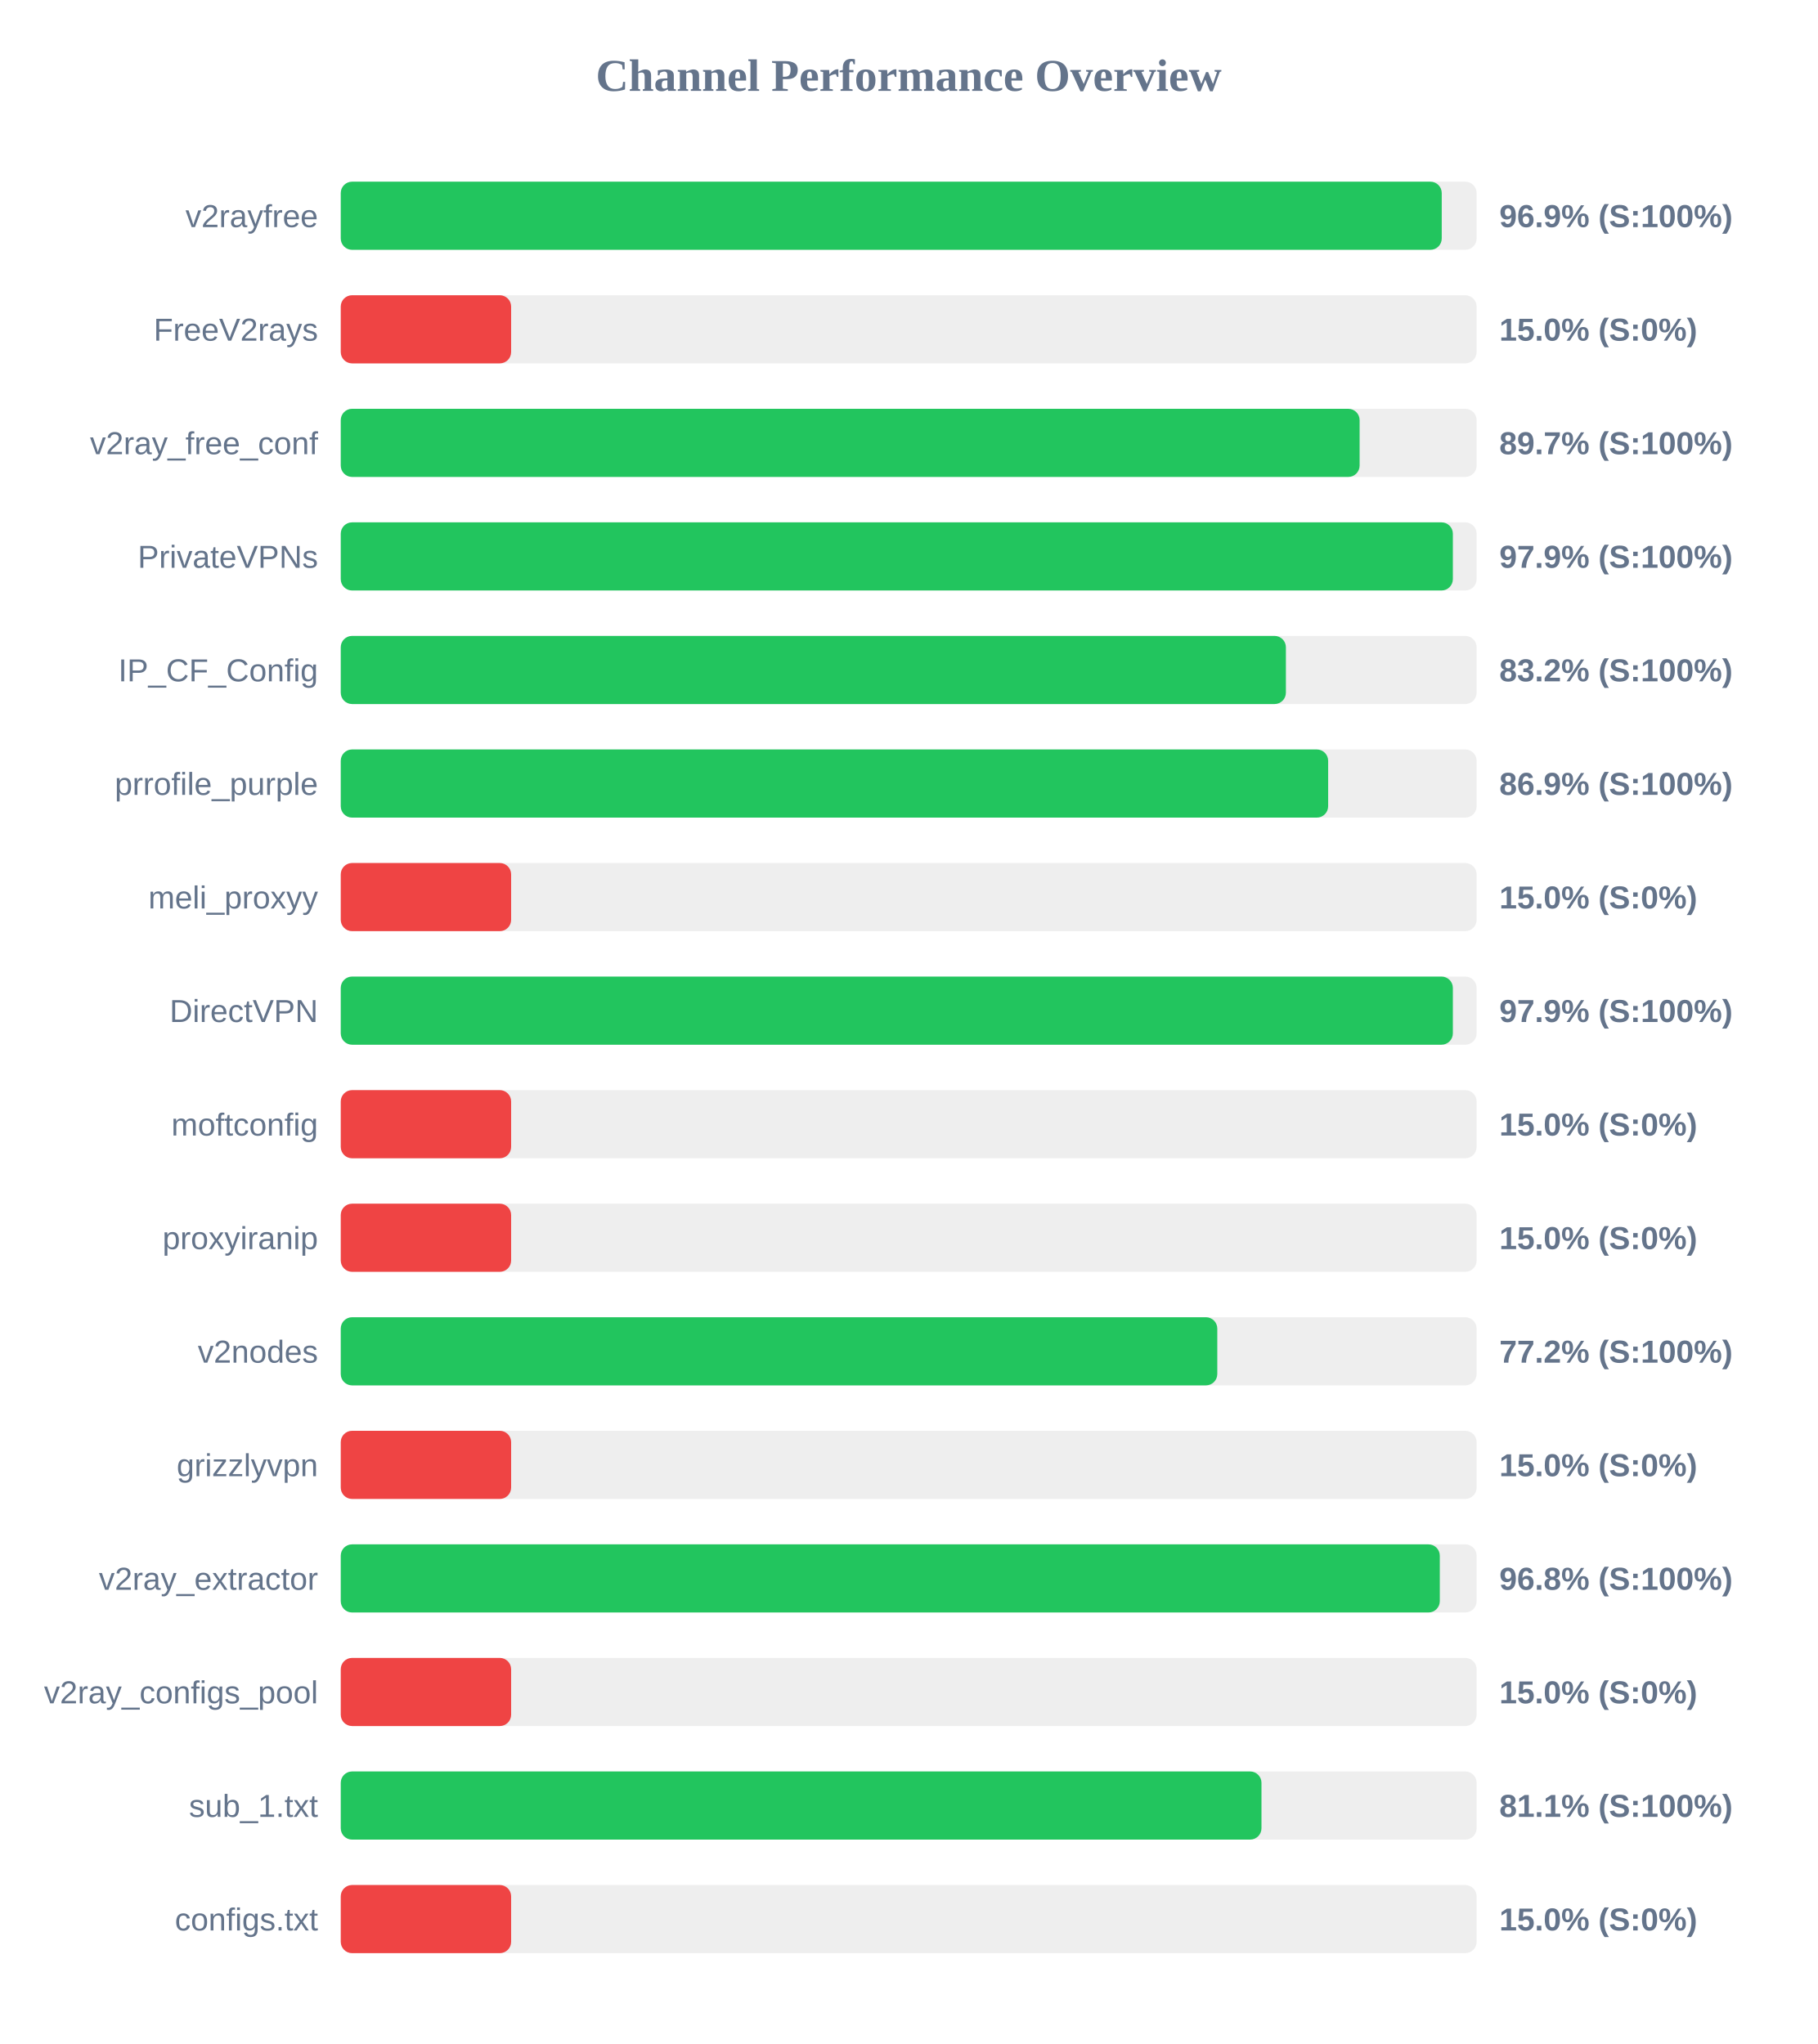
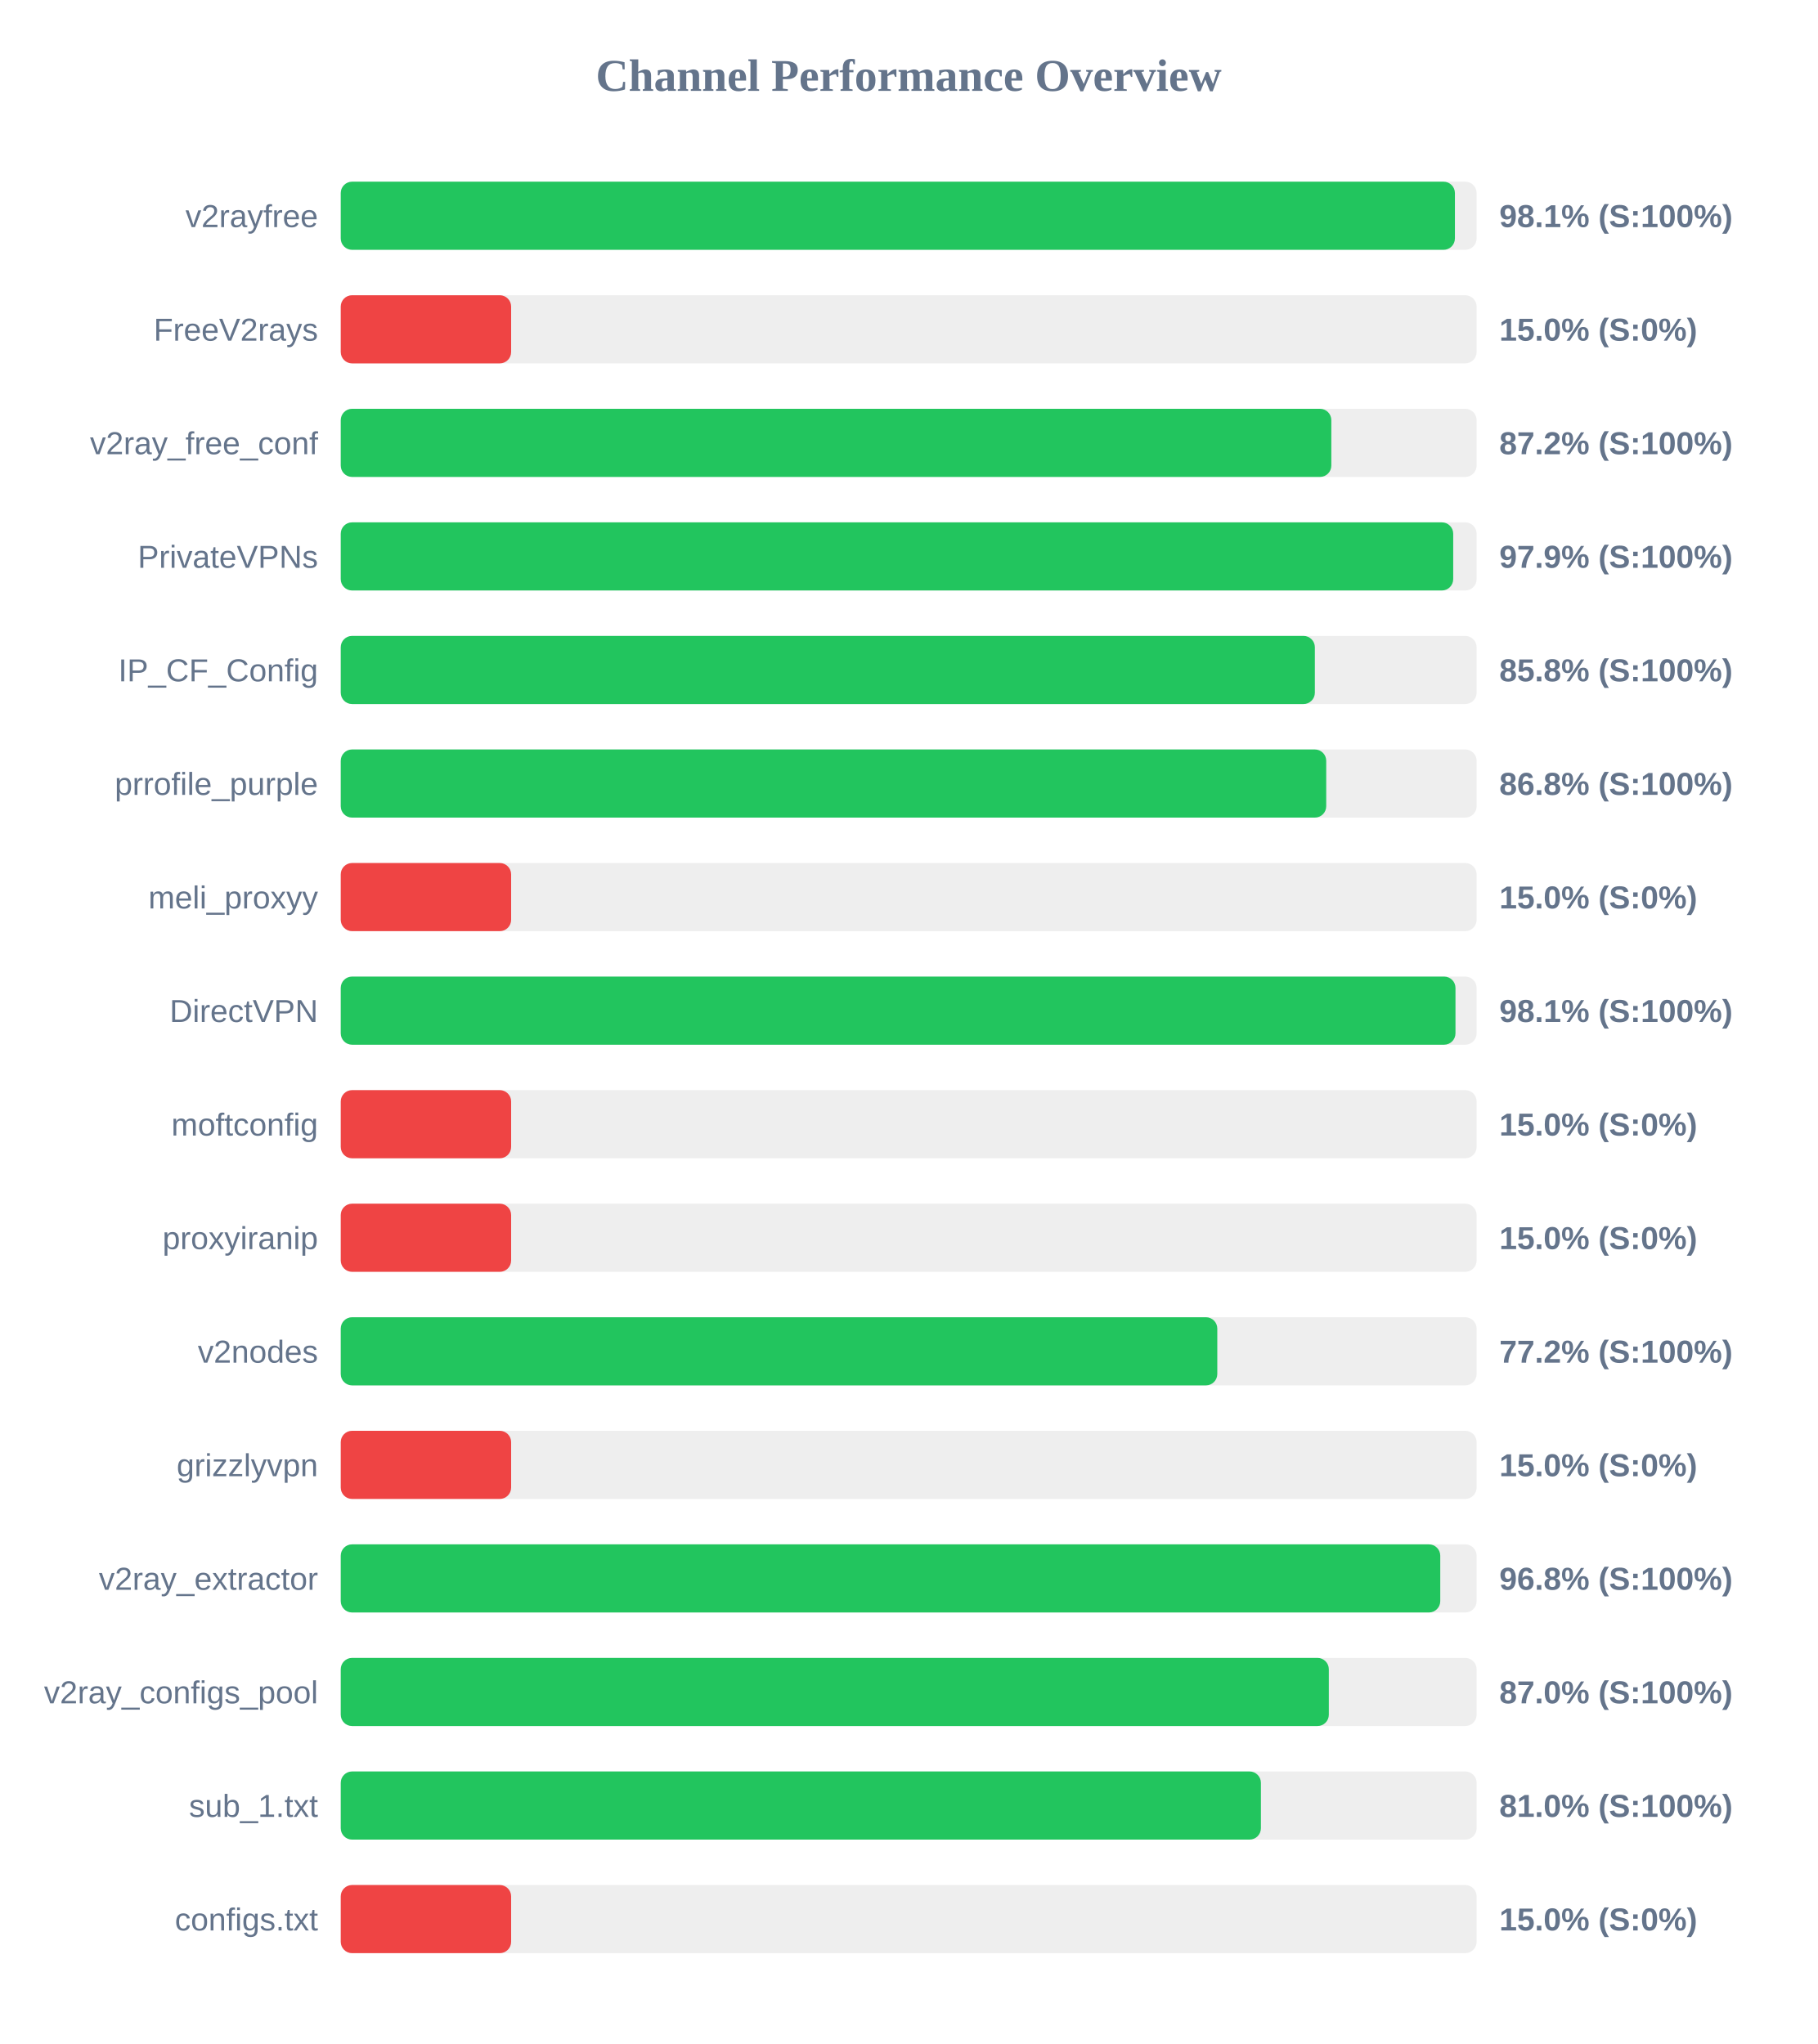
<svg xmlns="http://www.w3.org/2000/svg" width="800" height="900" version="1.1">
  <style>
        .row { font: 14px Arial; fill: #64748b; }
        .score { font: bold 14px Arial; fill: #64748b; }
    </style>
  <text x="400" y="40" text-anchor="middle" font-size="20px" font-weight="bold" fill="#64748b">Channel Performance Overview</text>
  <rect x="150" y="80" width="500" height="30" fill="#eee" rx="5" />
-   <rect x="150" y="80" width="484.65" height="30" fill="#22c55e" rx="5" />
+   <rect x="150" y="80" width="490.45" height="30" fill="#22c55e" rx="5" />
  <text x="140" y="100" text-anchor="end" class="row">v2rayfree</text>
-   <text x="660" y="100" text-anchor="start" class="score">96.9% (S:100%)</text>
+   <text x="660" y="100" text-anchor="start" class="score">98.1% (S:100%)</text>
  <rect x="150" y="130" width="500" height="30" fill="#eee" rx="5" />
  <rect x="150" y="130" width="75.0" height="30" fill="#ef4444" rx="5" />
  <text x="140" y="150" text-anchor="end" class="row">FreeV2rays</text>
  <text x="660" y="150" text-anchor="start" class="score">15.0% (S:0%)</text>
  <rect x="150" y="180" width="500" height="30" fill="#eee" rx="5" />
-   <rect x="150" y="180" width="448.5" height="30" fill="#22c55e" rx="5" />
+   <rect x="150" y="180" width="436.05" height="30" fill="#22c55e" rx="5" />
  <text x="140" y="200" text-anchor="end" class="row">v2ray_free_conf</text>
-   <text x="660" y="200" text-anchor="start" class="score">89.7% (S:100%)</text>
+   <text x="660" y="200" text-anchor="start" class="score">87.2% (S:100%)</text>
  <rect x="150" y="230" width="500" height="30" fill="#eee" rx="5" />
-   <rect x="150" y="230" width="489.55" height="30" fill="#22c55e" rx="5" />
+   <rect x="150" y="230" width="489.7" height="30" fill="#22c55e" rx="5" />
  <text x="140" y="250" text-anchor="end" class="row">PrivateVPNs</text>
  <text x="660" y="250" text-anchor="start" class="score">97.9% (S:100%)</text>
  <rect x="150" y="280" width="500" height="30" fill="#eee" rx="5" />
-   <rect x="150" y="280" width="416.05" height="30" fill="#22c55e" rx="5" />
+   <rect x="150" y="280" width="428.8" height="30" fill="#22c55e" rx="5" />
  <text x="140" y="300" text-anchor="end" class="row">IP_CF_Config</text>
-   <text x="660" y="300" text-anchor="start" class="score">83.2% (S:100%)</text>
+   <text x="660" y="300" text-anchor="start" class="score">85.8% (S:100%)</text>
  <rect x="150" y="330" width="500" height="30" fill="#eee" rx="5" />
-   <rect x="150" y="330" width="434.65" height="30" fill="#22c55e" rx="5" />
+   <rect x="150" y="330" width="433.8" height="30" fill="#22c55e" rx="5" />
  <text x="140" y="350" text-anchor="end" class="row">prrofile_purple</text>
-   <text x="660" y="350" text-anchor="start" class="score">86.9% (S:100%)</text>
+   <text x="660" y="350" text-anchor="start" class="score">86.8% (S:100%)</text>
  <rect x="150" y="380" width="500" height="30" fill="#eee" rx="5" />
  <rect x="150" y="380" width="75.0" height="30" fill="#ef4444" rx="5" />
  <text x="140" y="400" text-anchor="end" class="row">meli_proxyy</text>
  <text x="660" y="400" text-anchor="start" class="score">15.0% (S:0%)</text>
  <rect x="150" y="430" width="500" height="30" fill="#eee" rx="5" />
-   <rect x="150" y="430" width="489.55" height="30" fill="#22c55e" rx="5" />
+   <rect x="150" y="430" width="490.7" height="30" fill="#22c55e" rx="5" />
  <text x="140" y="450" text-anchor="end" class="row">DirectVPN</text>
-   <text x="660" y="450" text-anchor="start" class="score">97.9% (S:100%)</text>
+   <text x="660" y="450" text-anchor="start" class="score">98.1% (S:100%)</text>
  <rect x="150" y="480" width="500" height="30" fill="#eee" rx="5" />
  <rect x="150" y="480" width="75.0" height="30" fill="#ef4444" rx="5" />
  <text x="140" y="500" text-anchor="end" class="row">moftconfig</text>
  <text x="660" y="500" text-anchor="start" class="score">15.0% (S:0%)</text>
  <rect x="150" y="530" width="500" height="30" fill="#eee" rx="5" />
  <rect x="150" y="530" width="75.0" height="30" fill="#ef4444" rx="5" />
  <text x="140" y="550" text-anchor="end" class="row">proxyiranip</text>
  <text x="660" y="550" text-anchor="start" class="score">15.0% (S:0%)</text>
  <rect x="150" y="580" width="500" height="30" fill="#eee" rx="5" />
  <rect x="150" y="580" width="385.85" height="30" fill="#22c55e" rx="5" />
  <text x="140" y="600" text-anchor="end" class="row">v2nodes</text>
  <text x="660" y="600" text-anchor="start" class="score">77.2% (S:100%)</text>
  <rect x="150" y="630" width="500" height="30" fill="#eee" rx="5" />
  <rect x="150" y="630" width="75.0" height="30" fill="#ef4444" rx="5" />
  <text x="140" y="650" text-anchor="end" class="row">grizzlyvpn</text>
  <text x="660" y="650" text-anchor="start" class="score">15.0% (S:0%)</text>
  <rect x="150" y="680" width="500" height="30" fill="#eee" rx="5" />
-   <rect x="150" y="680" width="483.8" height="30" fill="#22c55e" rx="5" />
+   <rect x="150" y="680" width="484.0" height="30" fill="#22c55e" rx="5" />
  <text x="140" y="700" text-anchor="end" class="row">v2ray_extractor</text>
  <text x="660" y="700" text-anchor="start" class="score">96.8% (S:100%)</text>
  <rect x="150" y="730" width="500" height="30" fill="#eee" rx="5" />
-   <rect x="150" y="730" width="75.0" height="30" fill="#ef4444" rx="5" />
+   <rect x="150" y="730" width="434.95" height="30" fill="#22c55e" rx="5" />
  <text x="140" y="750" text-anchor="end" class="row">v2ray_configs_pool</text>
-   <text x="660" y="750" text-anchor="start" class="score">15.0% (S:0%)</text>
+   <text x="660" y="750" text-anchor="start" class="score">87.0% (S:100%)</text>
  <rect x="150" y="780" width="500" height="30" fill="#eee" rx="5" />
-   <rect x="150" y="780" width="405.3" height="30" fill="#22c55e" rx="5" />
+   <rect x="150" y="780" width="405.05" height="30" fill="#22c55e" rx="5" />
  <text x="140" y="800" text-anchor="end" class="row">sub_1.txt</text>
-   <text x="660" y="800" text-anchor="start" class="score">81.1% (S:100%)</text>
+   <text x="660" y="800" text-anchor="start" class="score">81.0% (S:100%)</text>
  <rect x="150" y="830" width="500" height="30" fill="#eee" rx="5" />
  <rect x="150" y="830" width="75.0" height="30" fill="#ef4444" rx="5" />
  <text x="140" y="850" text-anchor="end" class="row">configs.txt</text>
  <text x="660" y="850" text-anchor="start" class="score">15.0% (S:0%)</text>
</svg>
